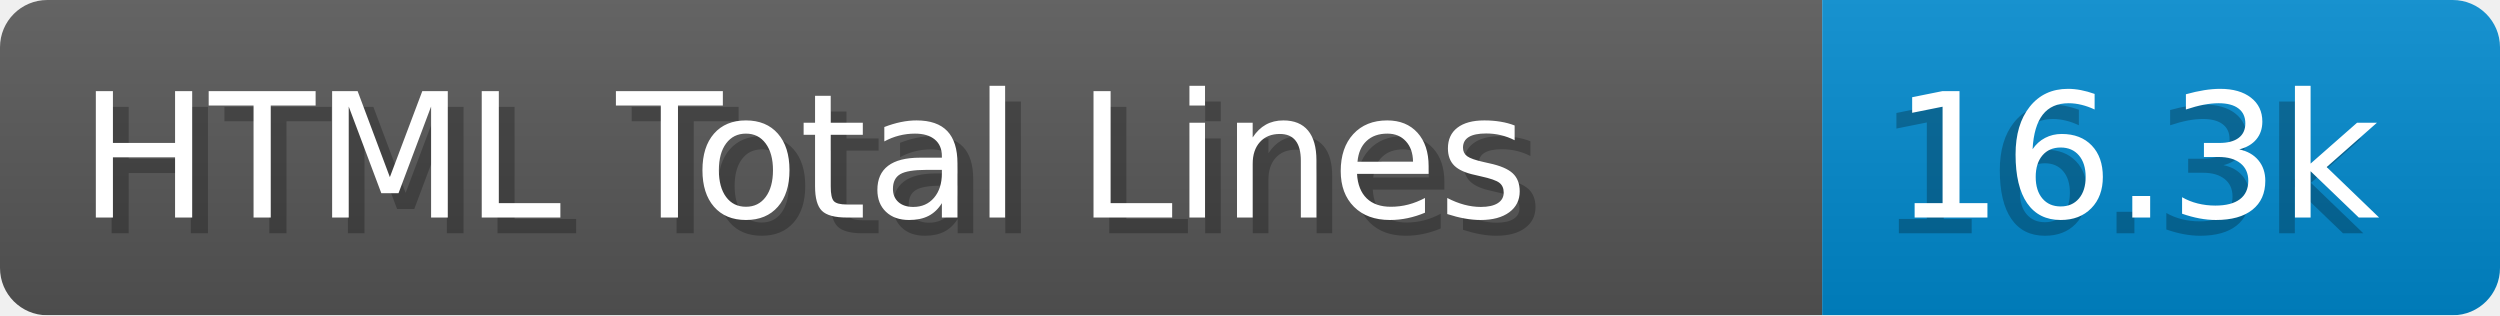
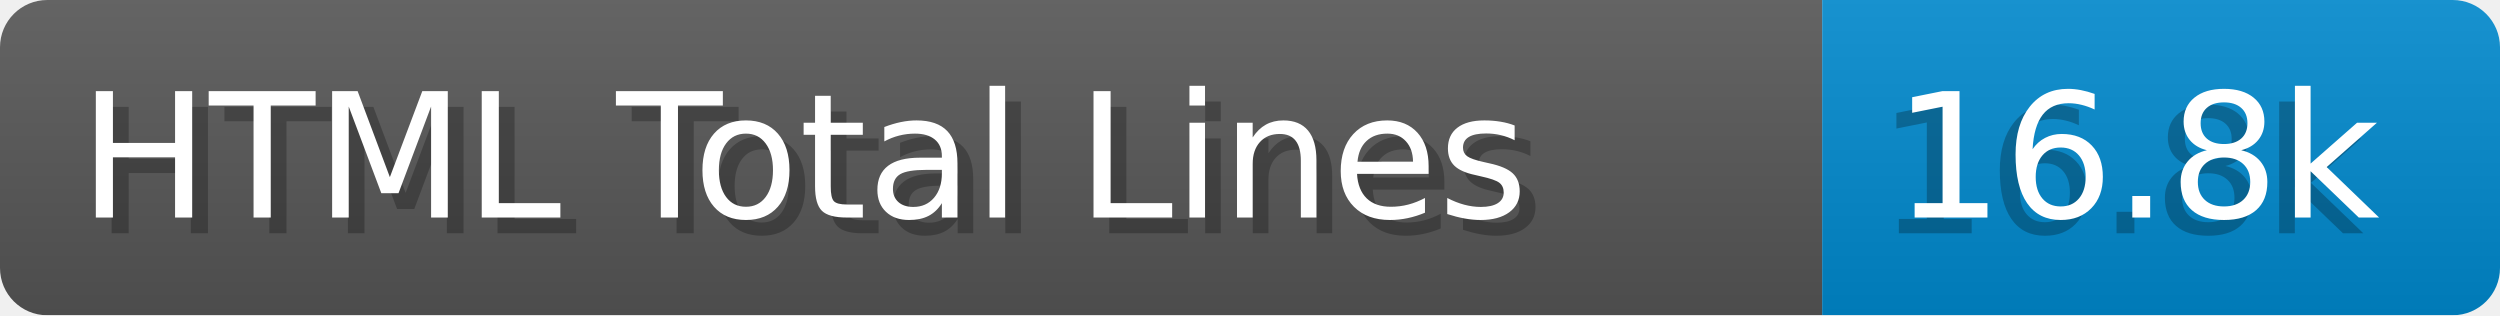
- <svg xmlns="http://www.w3.org/2000/svg" width="158.6" height="20" viewBox="0 0 1586.0 200" role="img" aria-label="HTML Total Lines: 16.3k">
+ <svg xmlns="http://www.w3.org/2000/svg" width="158.6" height="20" viewBox="0 0 1586.0 200" role="img" aria-label="HTML Total Lines: 16.8k">
  <linearGradient id="a" x2="0" y2="100%">
    <stop offset="0" stop-opacity=".1" stop-color="#EEE" />
    <stop offset="1" stop-opacity=".1" />
  </linearGradient>
  <mask id="m">
    <rect width="1586.0" height="200" rx="30" fill="#FFF" />
  </mask>
  <g mask="url(#m)">
    <rect width="1156.0" height="200" fill="#555" />
    <rect width="430.0" height="200" fill="#08C" x="1156.0" />
    <rect width="1586.0" height="200" fill="url(#a)" />
  </g>
  <g aria-hidden="true" fill="#fff" text-anchor="start" font-family="Verdana,DejaVu Sans,sans-serif" font-size="110">
    <text x="60" y="148" textLength="1056.0" fill="#000" opacity="0.25">HTML Total Lines</text>
    <text x="50" y="138" textLength="1056.0">HTML Total Lines</text>
-     <text x="1191.0" y="148" textLength="330.0" fill="#000" opacity="0.25">16.3k</text>
-     <text x="1201.0" y="138" textLength="330.0">16.3k</text>
+     <text x="1191.0" y="148" textLength="330.0" fill="#000" opacity="0.25">16.8k</text>
+     <text x="1201.0" y="138" textLength="330.0">16.8k</text>
  </g>
</svg>
